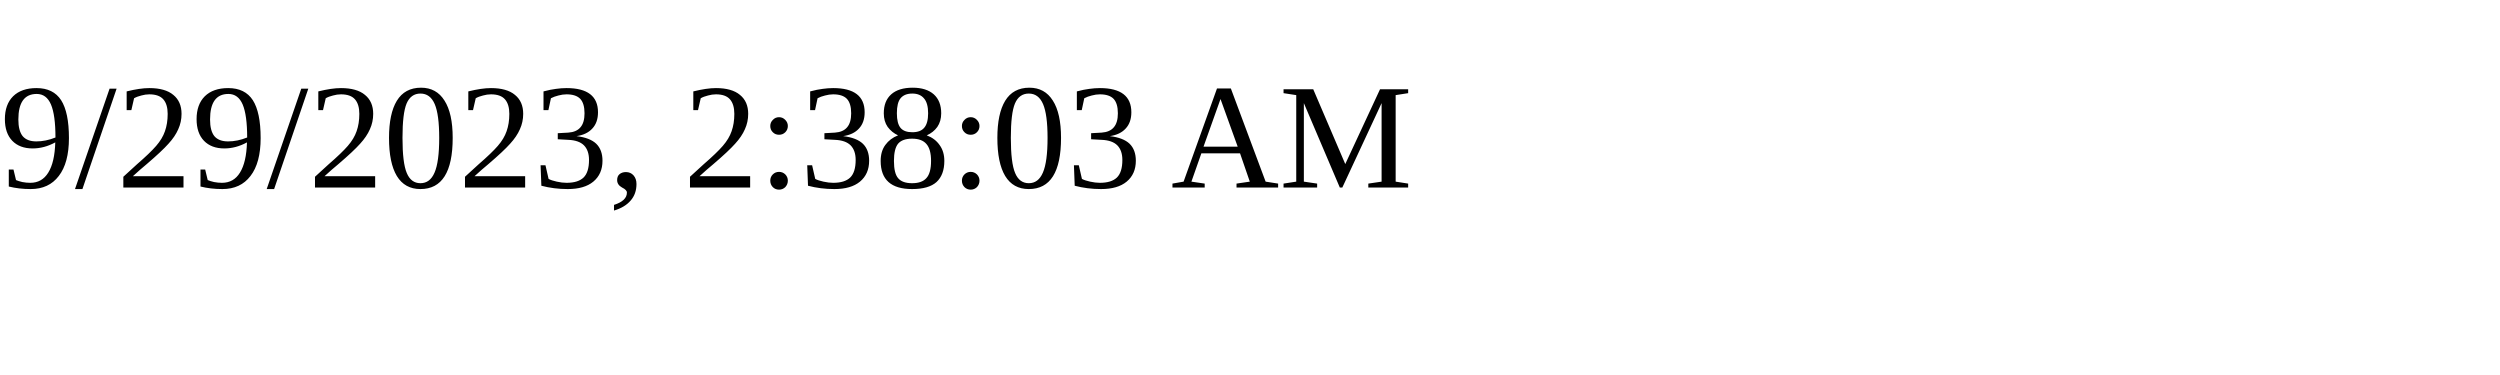
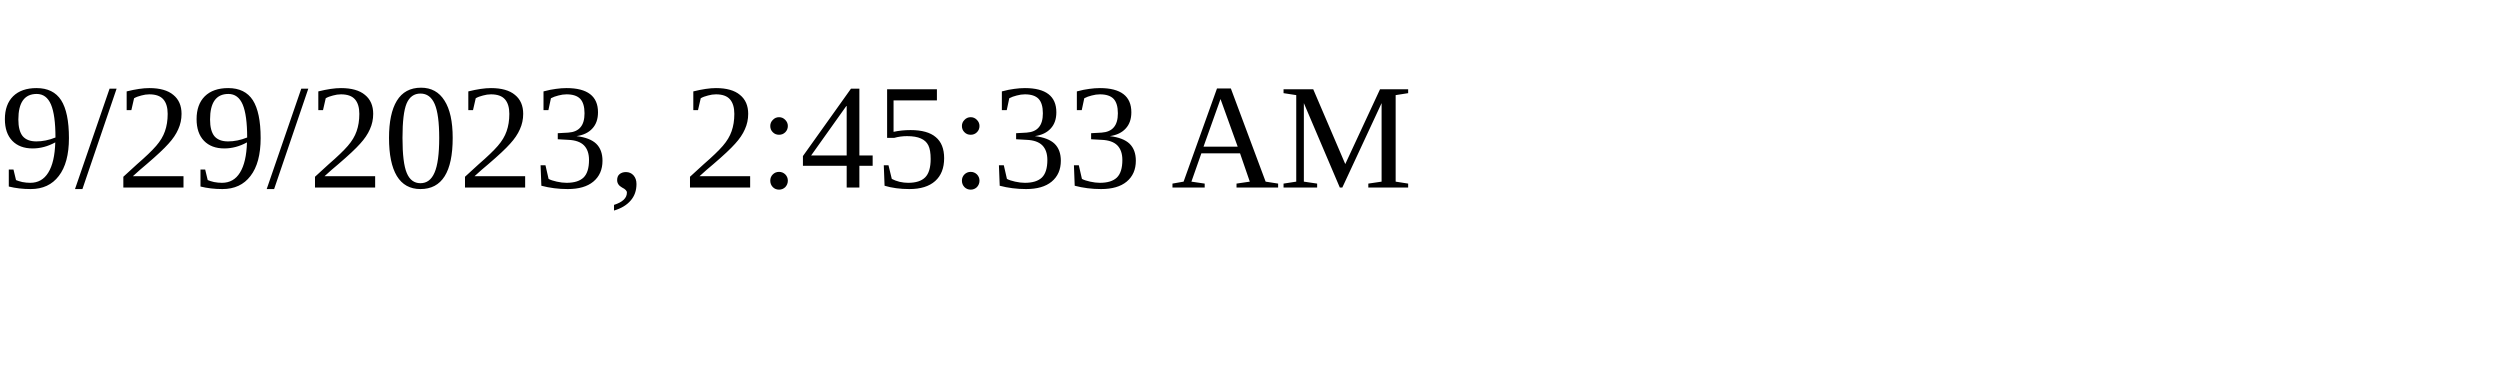
<svg xmlns="http://www.w3.org/2000/svg" height="30" width="200">
-   <text x="0" y="15">9/29/2023, 2:38:03 AM</text>
+   <text x="0" y="15">9/29/2023, 2:45:33 AM</text>
</svg>
